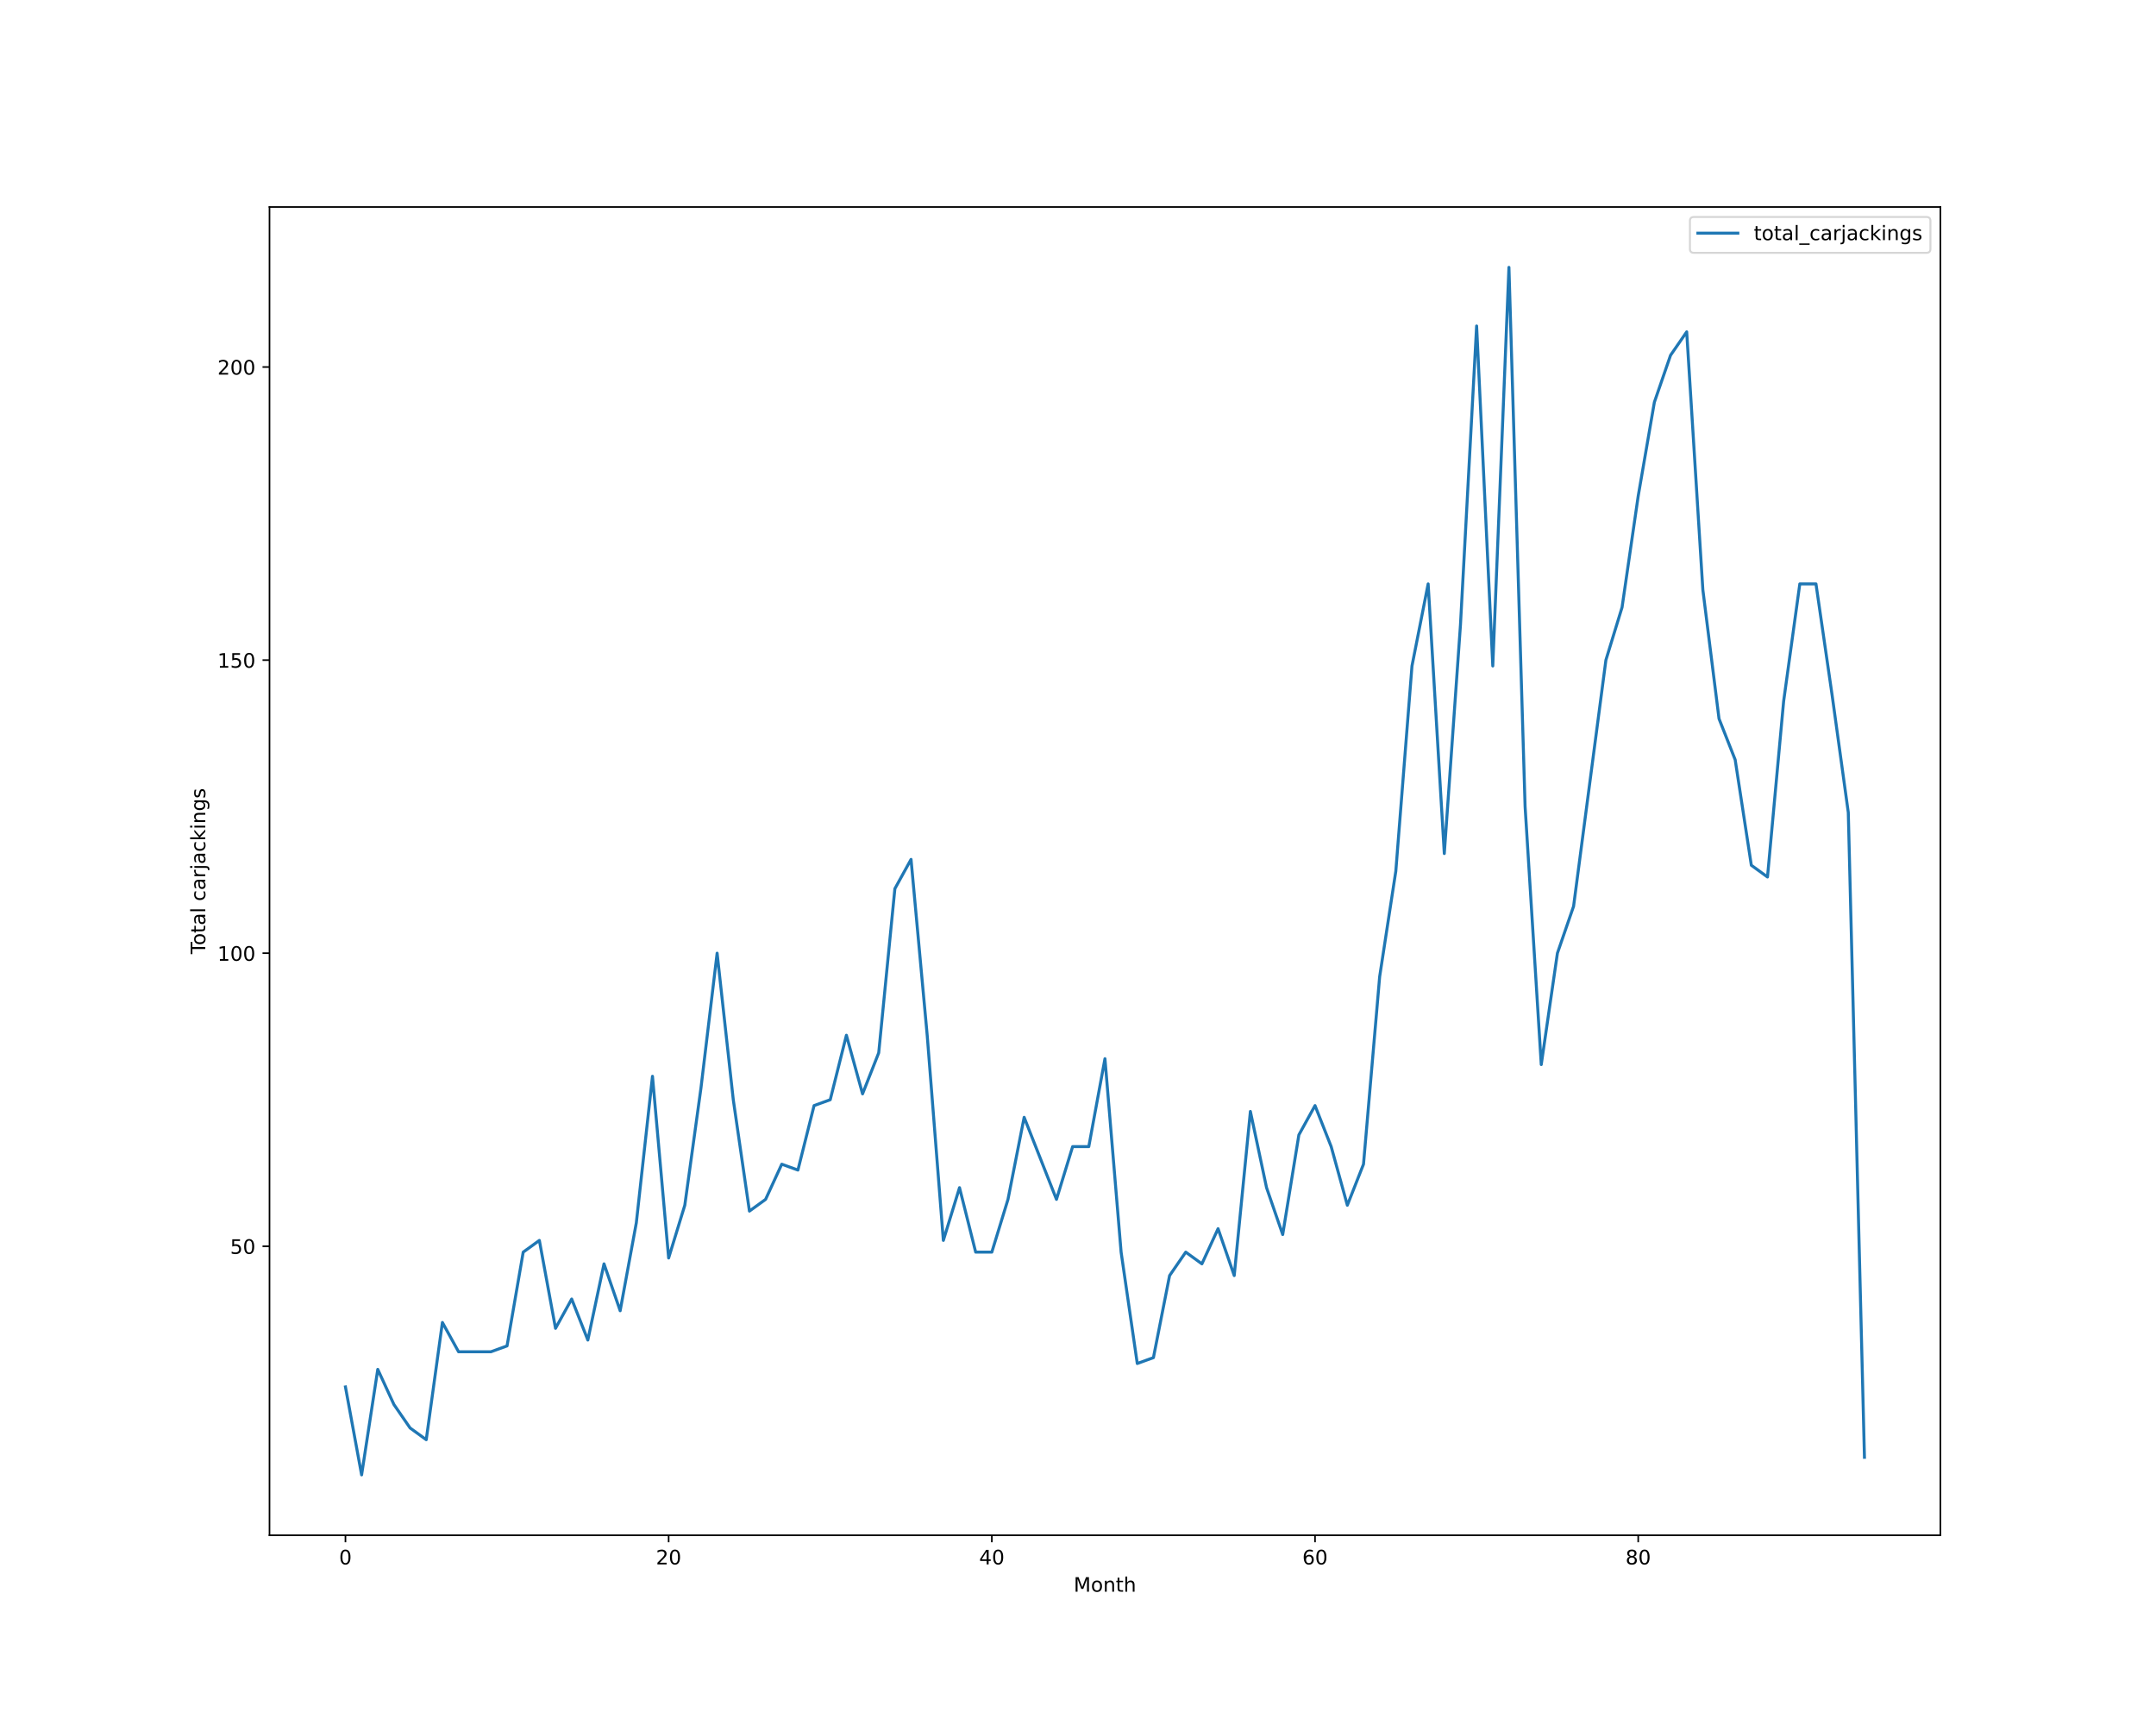
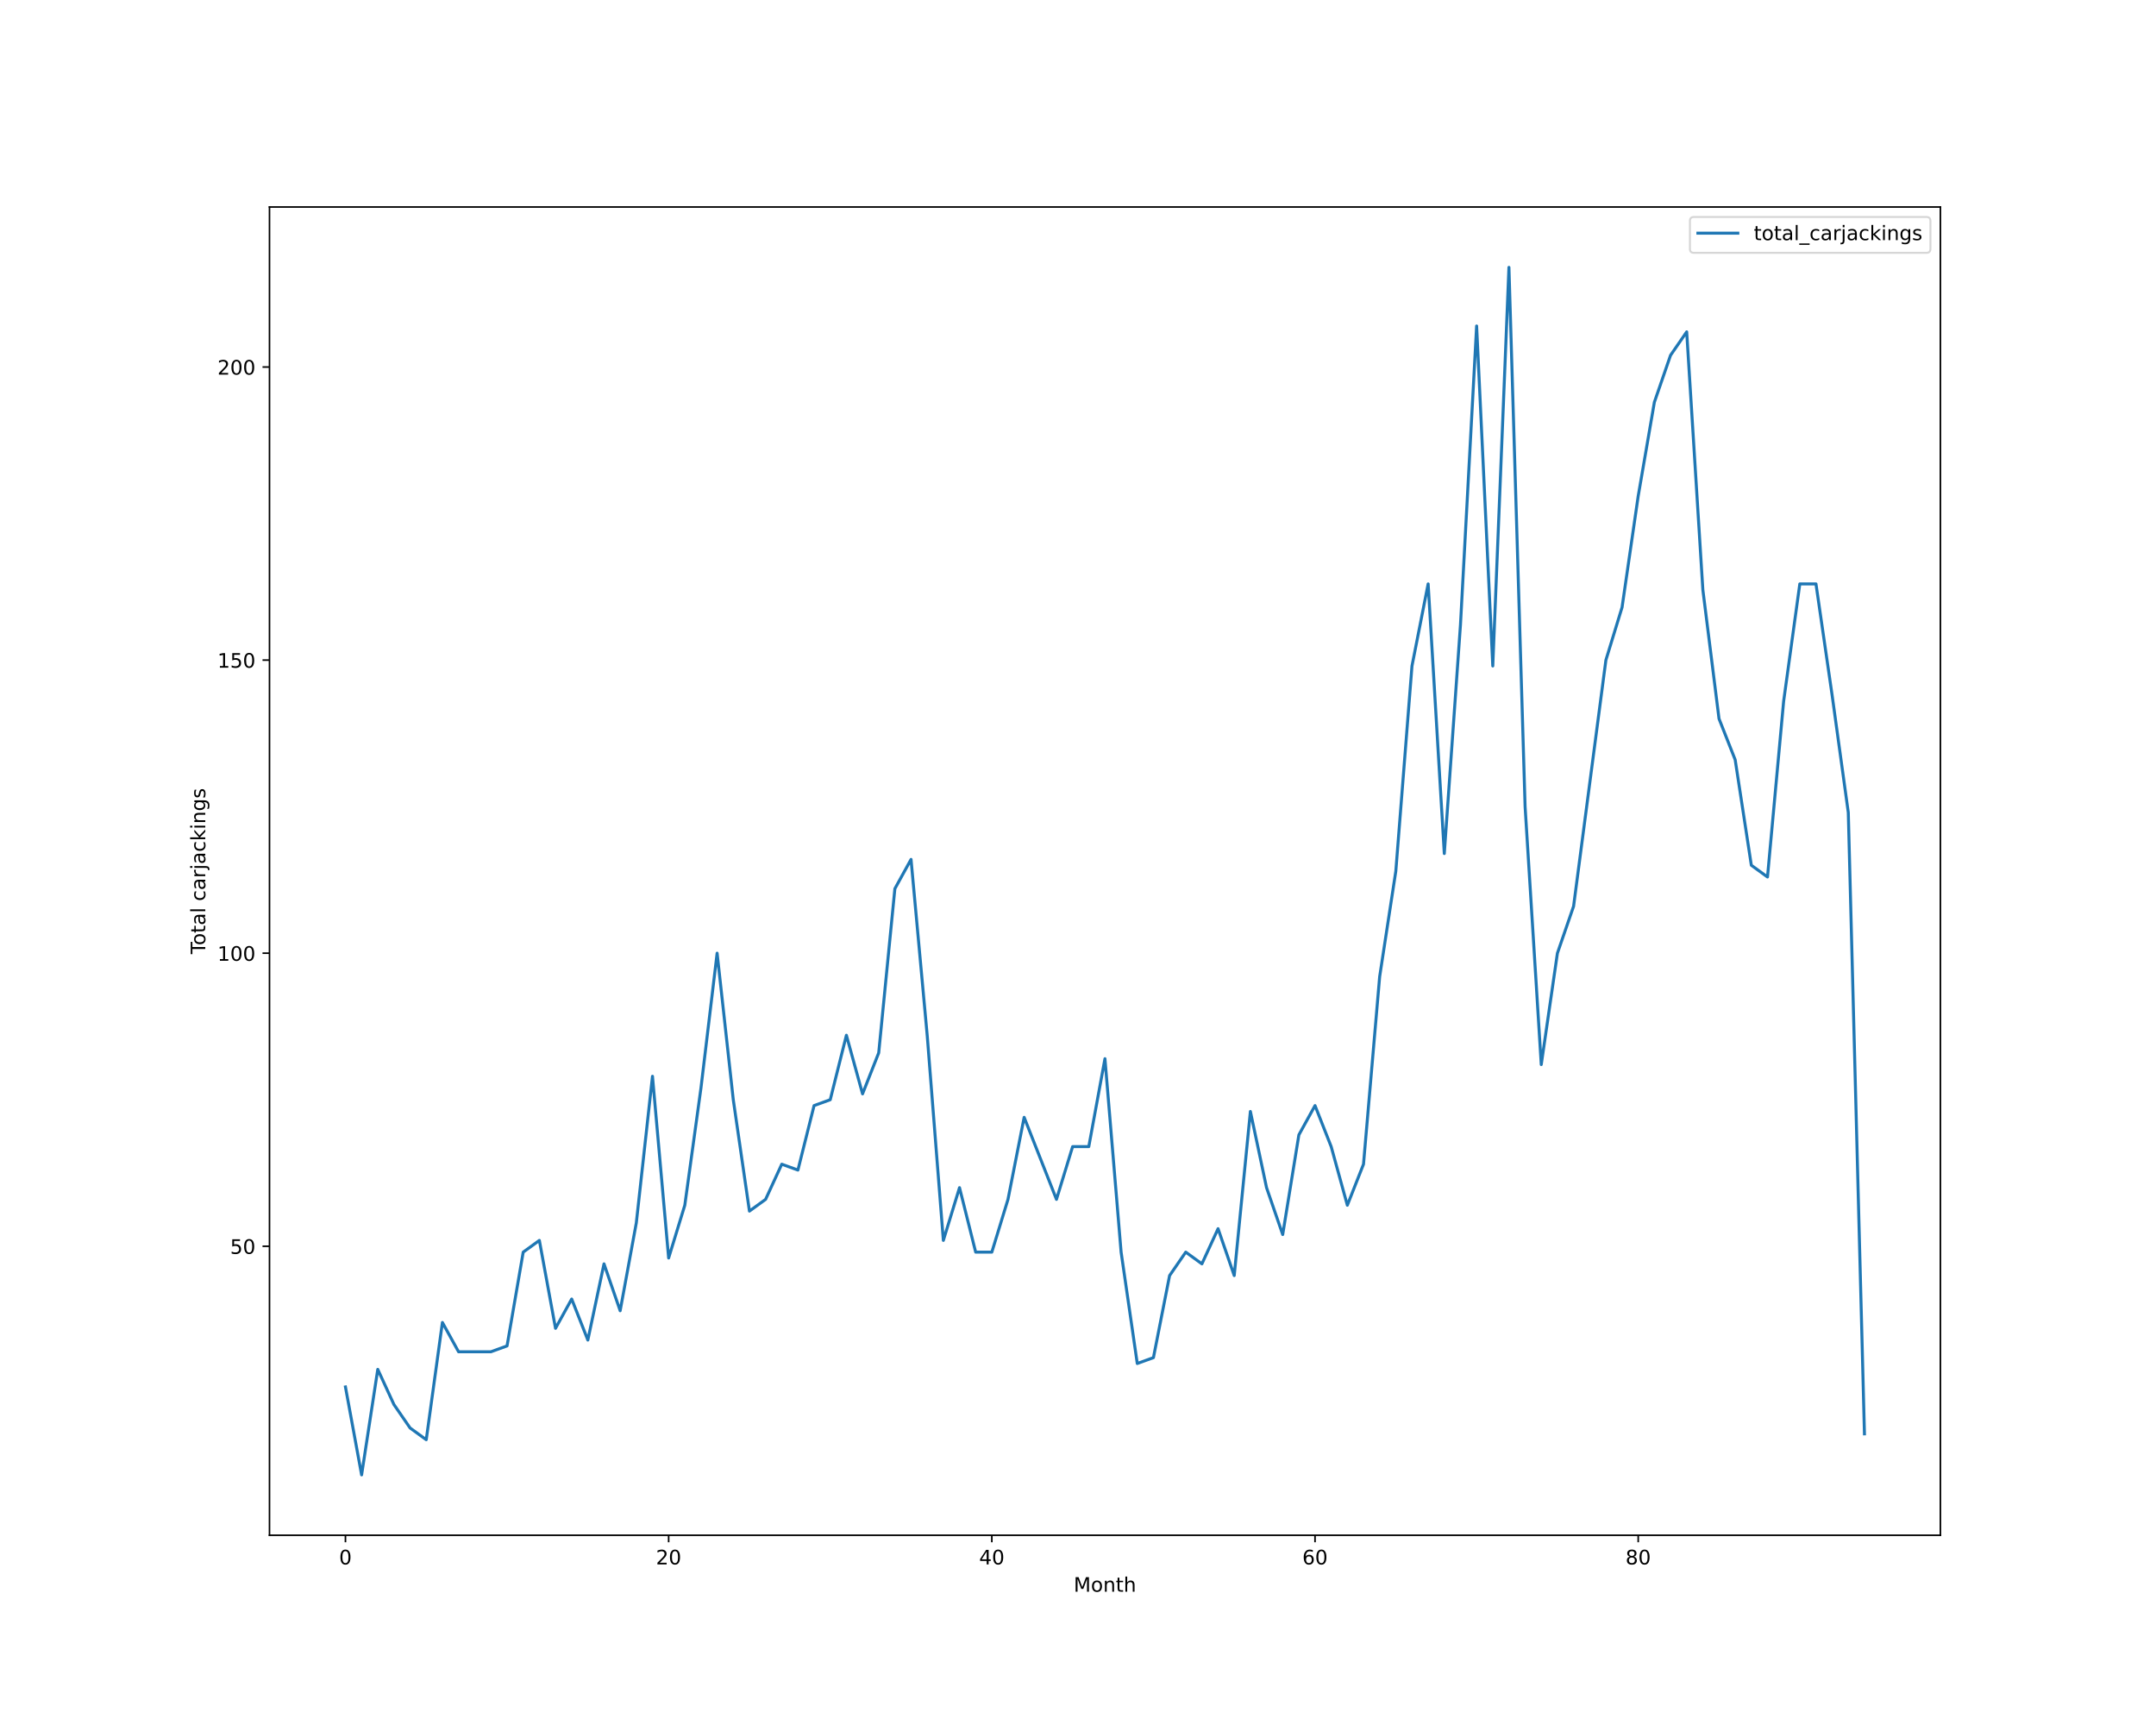
<svg xmlns="http://www.w3.org/2000/svg" xmlns:xlink="http://www.w3.org/1999/xlink" height="864pt" version="1.1" viewBox="0 0 1080 864" width="1080pt">
  <defs>
    <style type="text/css">*{stroke-linecap:butt;stroke-linejoin:round;}</style>
  </defs>
  <g id="figure_1">
    <g id="patch_1">
      <path d="M 0 864  L 1080 864  L 1080 0  L 0 0  z " style="fill:#ffffff;" />
    </g>
    <g id="axes_1">
      <g id="patch_2">
        <path d="M 135 768.96  L 972 768.96  L 972 103.68  L 135 103.68  z " style="fill:#ffffff;" />
      </g>
      <g id="matplotlib.axis_1">
        <g id="xtick_1">
          <g id="line2d_1">
            <defs>
-               <path d="M 0 0  L 0 3.5  " id="maf6126b210" style="stroke:#000000;stroke-width:0.8;" />
-             </defs>
-             <g>
-               <use style="stroke:#000000;stroke-width:0.8;" x="173.045" xlink:href="#maf6126b210" y="768.96" />
+               <path d="M 0 0  L 0 3.5  " id="m9faea432ff" style="stroke:#000000;stroke-width:0.8;" />
+             </defs>
+             <g>
+               <use style="stroke:#000000;stroke-width:0.8;" x="173.045" xlink:href="#m9faea432ff" y="768.96" />
            </g>
          </g>
          <g id="text_1">
            <g transform="translate(169.8642 783.5584)scale(0.1 -0.1)">
              <defs>
                <path d="M 2034 4250  Q 1547 4250 1301 3770  Q 1056 3291 1056 2328  Q 1056 1369 1301 889  Q 1547 409 2034 409  Q 2525 409 2770 889  Q 3016 1369 3016 2328  Q 3016 3291 2770 3770  Q 2525 4250 2034 4250  z M 2034 4750  Q 2819 4750 3233 4129  Q 3647 3509 3647 2328  Q 3647 1150 3233 529  Q 2819 -91 2034 -91  Q 1250 -91 836 529  Q 422 1150 422 2328  Q 422 3509 836 4129  Q 1250 4750 2034 4750  z " id="DejaVuSans-30" transform="scale(0.015625)" />
              </defs>
              <use xlink:href="#DejaVuSans-30" />
            </g>
          </g>
        </g>
        <g id="xtick_2">
          <g id="line2d_2">
            <g>
-               <use style="stroke:#000000;stroke-width:0.8;" x="334.941" xlink:href="#maf6126b210" y="768.96" />
+               <use style="stroke:#000000;stroke-width:0.8;" x="334.941" xlink:href="#m9faea432ff" y="768.96" />
            </g>
          </g>
          <g id="text_2">
            <g transform="translate(328.5785 783.5584)scale(0.1 -0.1)">
              <defs>
                <path d="M 1228 531  L 3431 531  L 3431 0  L 469 0  L 469 531  Q 828 903 1448 1529  Q 2069 2156 2228 2338  Q 2531 2678 2651 2914  Q 2772 3150 2772 3378  Q 2772 3750 2511 3984  Q 2250 4219 1831 4219  Q 1534 4219 1204 4116  Q 875 4013 500 3803  L 500 4441  Q 881 4594 1212 4672  Q 1544 4750 1819 4750  Q 2544 4750 2975 4387  Q 3406 4025 3406 3419  Q 3406 3131 3298 2873  Q 3191 2616 2906 2266  Q 2828 2175 2409 1742  Q 1991 1309 1228 531  z " id="DejaVuSans-32" transform="scale(0.015625)" />
              </defs>
              <use xlink:href="#DejaVuSans-32" />
              <use x="63.623" xlink:href="#DejaVuSans-30" />
            </g>
          </g>
        </g>
        <g id="xtick_3">
          <g id="line2d_3">
            <g>
-               <use style="stroke:#000000;stroke-width:0.8;" x="496.837" xlink:href="#maf6126b210" y="768.96" />
+               <use style="stroke:#000000;stroke-width:0.8;" x="496.837" xlink:href="#m9faea432ff" y="768.96" />
            </g>
          </g>
          <g id="text_3">
            <g transform="translate(490.4741 783.5584)scale(0.1 -0.1)">
              <defs>
                <path d="M 2419 4116  L 825 1625  L 2419 1625  L 2419 4116  z M 2253 4666  L 3047 4666  L 3047 1625  L 3713 1625  L 3713 1100  L 3047 1100  L 3047 0  L 2419 0  L 2419 1100  L 313 1100  L 313 1709  L 2253 4666  z " id="DejaVuSans-34" transform="scale(0.015625)" />
              </defs>
              <use xlink:href="#DejaVuSans-34" />
              <use x="63.623" xlink:href="#DejaVuSans-30" />
            </g>
          </g>
        </g>
        <g id="xtick_4">
          <g id="line2d_4">
            <g>
-               <use style="stroke:#000000;stroke-width:0.8;" x="658.732" xlink:href="#maf6126b210" y="768.96" />
+               <use style="stroke:#000000;stroke-width:0.8;" x="658.732" xlink:href="#m9faea432ff" y="768.96" />
            </g>
          </g>
          <g id="text_4">
            <g transform="translate(652.3696 783.5584)scale(0.1 -0.1)">
              <defs>
                <path d="M 2113 2584  Q 1688 2584 1439 2293  Q 1191 2003 1191 1497  Q 1191 994 1439 701  Q 1688 409 2113 409  Q 2538 409 2786 701  Q 3034 994 3034 1497  Q 3034 2003 2786 2293  Q 2538 2584 2113 2584  z M 3366 4563  L 3366 3988  Q 3128 4100 2886 4159  Q 2644 4219 2406 4219  Q 1781 4219 1451 3797  Q 1122 3375 1075 2522  Q 1259 2794 1537 2939  Q 1816 3084 2150 3084  Q 2853 3084 3261 2657  Q 3669 2231 3669 1497  Q 3669 778 3244 343  Q 2819 -91 2113 -91  Q 1303 -91 875 529  Q 447 1150 447 2328  Q 447 3434 972 4092  Q 1497 4750 2381 4750  Q 2619 4750 2861 4703  Q 3103 4656 3366 4563  z " id="DejaVuSans-36" transform="scale(0.015625)" />
              </defs>
              <use xlink:href="#DejaVuSans-36" />
              <use x="63.623" xlink:href="#DejaVuSans-30" />
            </g>
          </g>
        </g>
        <g id="xtick_5">
          <g id="line2d_5">
            <g>
-               <use style="stroke:#000000;stroke-width:0.8;" x="820.628" xlink:href="#maf6126b210" y="768.96" />
+               <use style="stroke:#000000;stroke-width:0.8;" x="820.628" xlink:href="#m9faea432ff" y="768.96" />
            </g>
          </g>
          <g id="text_5">
            <g transform="translate(814.2652 783.5584)scale(0.1 -0.1)">
              <defs>
                <path d="M 2034 2216  Q 1584 2216 1326 1975  Q 1069 1734 1069 1313  Q 1069 891 1326 650  Q 1584 409 2034 409  Q 2484 409 2743 651  Q 3003 894 3003 1313  Q 3003 1734 2745 1975  Q 2488 2216 2034 2216  z M 1403 2484  Q 997 2584 770 2862  Q 544 3141 544 3541  Q 544 4100 942 4425  Q 1341 4750 2034 4750  Q 2731 4750 3128 4425  Q 3525 4100 3525 3541  Q 3525 3141 3298 2862  Q 3072 2584 2669 2484  Q 3125 2378 3379 2068  Q 3634 1759 3634 1313  Q 3634 634 3220 271  Q 2806 -91 2034 -91  Q 1263 -91 848 271  Q 434 634 434 1313  Q 434 1759 690 2068  Q 947 2378 1403 2484  z M 1172 3481  Q 1172 3119 1398 2916  Q 1625 2713 2034 2713  Q 2441 2713 2670 2916  Q 2900 3119 2900 3481  Q 2900 3844 2670 4047  Q 2441 4250 2034 4250  Q 1625 4250 1398 4047  Q 1172 3844 1172 3481  z " id="DejaVuSans-38" transform="scale(0.015625)" />
              </defs>
              <use xlink:href="#DejaVuSans-38" />
              <use x="63.623" xlink:href="#DejaVuSans-30" />
            </g>
          </g>
        </g>
        <g id="text_6">
          <g transform="translate(537.8289 797.2366)scale(0.1 -0.1)">
            <defs>
              <path d="M 628 4666  L 1569 4666  L 2759 1491  L 3956 4666  L 4897 4666  L 4897 0  L 4281 0  L 4281 4097  L 3078 897  L 2444 897  L 1241 4097  L 1241 0  L 628 0  L 628 4666  z " id="DejaVuSans-4d" transform="scale(0.015625)" />
              <path d="M 1959 3097  Q 1497 3097 1228 2736  Q 959 2375 959 1747  Q 959 1119 1226 758  Q 1494 397 1959 397  Q 2419 397 2687 759  Q 2956 1122 2956 1747  Q 2956 2369 2687 2733  Q 2419 3097 1959 3097  z M 1959 3584  Q 2709 3584 3137 3096  Q 3566 2609 3566 1747  Q 3566 888 3137 398  Q 2709 -91 1959 -91  Q 1206 -91 779 398  Q 353 888 353 1747  Q 353 2609 779 3096  Q 1206 3584 1959 3584  z " id="DejaVuSans-6f" transform="scale(0.015625)" />
              <path d="M 3513 2113  L 3513 0  L 2938 0  L 2938 2094  Q 2938 2591 2744 2837  Q 2550 3084 2163 3084  Q 1697 3084 1428 2787  Q 1159 2491 1159 1978  L 1159 0  L 581 0  L 581 3500  L 1159 3500  L 1159 2956  Q 1366 3272 1645 3428  Q 1925 3584 2291 3584  Q 2894 3584 3203 3211  Q 3513 2838 3513 2113  z " id="DejaVuSans-6e" transform="scale(0.015625)" />
              <path d="M 1172 4494  L 1172 3500  L 2356 3500  L 2356 3053  L 1172 3053  L 1172 1153  Q 1172 725 1289 603  Q 1406 481 1766 481  L 2356 481  L 2356 0  L 1766 0  Q 1100 0 847 248  Q 594 497 594 1153  L 594 3053  L 172 3053  L 172 3500  L 594 3500  L 594 4494  L 1172 4494  z " id="DejaVuSans-74" transform="scale(0.015625)" />
              <path d="M 3513 2113  L 3513 0  L 2938 0  L 2938 2094  Q 2938 2591 2744 2837  Q 2550 3084 2163 3084  Q 1697 3084 1428 2787  Q 1159 2491 1159 1978  L 1159 0  L 581 0  L 581 4863  L 1159 4863  L 1159 2956  Q 1366 3272 1645 3428  Q 1925 3584 2291 3584  Q 2894 3584 3203 3211  Q 3513 2838 3513 2113  z " id="DejaVuSans-68" transform="scale(0.015625)" />
            </defs>
            <use xlink:href="#DejaVuSans-4d" />
            <use x="86.279" xlink:href="#DejaVuSans-6f" />
            <use x="147.461" xlink:href="#DejaVuSans-6e" />
            <use x="210.84" xlink:href="#DejaVuSans-74" />
            <use x="250.049" xlink:href="#DejaVuSans-68" />
          </g>
        </g>
      </g>
      <g id="matplotlib.axis_2">
        <g id="ytick_1">
          <g id="line2d_6">
            <defs>
-               <path d="M 0 0  L -3.5 0  " id="m2b13758fc6" style="stroke:#000000;stroke-width:0.8;" />
-             </defs>
-             <g>
-               <use style="stroke:#000000;stroke-width:0.8;" x="135" xlink:href="#m2b13758fc6" y="624.219" />
+               <path d="M 0 0  L -3.5 0  " id="mdb6ea281ef" style="stroke:#000000;stroke-width:0.8;" />
+             </defs>
+             <g>
+               <use style="stroke:#000000;stroke-width:0.8;" x="135" xlink:href="#mdb6ea281ef" y="624.219" />
            </g>
          </g>
          <g id="text_7">
            <g transform="translate(115.275 628.0182)scale(0.1 -0.1)">
              <defs>
                <path d="M 691 4666  L 3169 4666  L 3169 4134  L 1269 4134  L 1269 2991  Q 1406 3038 1543 3061  Q 1681 3084 1819 3084  Q 2600 3084 3056 2656  Q 3513 2228 3513 1497  Q 3513 744 3044 326  Q 2575 -91 1722 -91  Q 1428 -91 1123 -41  Q 819 9 494 109  L 494 744  Q 775 591 1075 516  Q 1375 441 1709 441  Q 2250 441 2565 725  Q 2881 1009 2881 1497  Q 2881 1984 2565 2268  Q 2250 2553 1709 2553  Q 1456 2553 1204 2497  Q 953 2441 691 2322  L 691 4666  z " id="DejaVuSans-35" transform="scale(0.015625)" />
              </defs>
              <use xlink:href="#DejaVuSans-35" />
              <use x="63.623" xlink:href="#DejaVuSans-30" />
            </g>
          </g>
        </g>
        <g id="ytick_2">
          <g id="line2d_7">
            <g>
-               <use style="stroke:#000000;stroke-width:0.8;" x="135" xlink:href="#m2b13758fc6" y="477.423" />
+               <use style="stroke:#000000;stroke-width:0.8;" x="135" xlink:href="#mdb6ea281ef" y="477.423" />
            </g>
          </g>
          <g id="text_8">
            <g transform="translate(108.9125 481.2221)scale(0.1 -0.1)">
              <defs>
                <path d="M 794 531  L 1825 531  L 1825 4091  L 703 3866  L 703 4441  L 1819 4666  L 2450 4666  L 2450 531  L 3481 531  L 3481 0  L 794 0  L 794 531  z " id="DejaVuSans-31" transform="scale(0.015625)" />
              </defs>
              <use xlink:href="#DejaVuSans-31" />
              <use x="63.623" xlink:href="#DejaVuSans-30" />
              <use x="127.246" xlink:href="#DejaVuSans-30" />
            </g>
          </g>
        </g>
        <g id="ytick_3">
          <g id="line2d_8">
            <g>
-               <use style="stroke:#000000;stroke-width:0.8;" x="135" xlink:href="#m2b13758fc6" y="330.627" />
+               <use style="stroke:#000000;stroke-width:0.8;" x="135" xlink:href="#mdb6ea281ef" y="330.627" />
            </g>
          </g>
          <g id="text_9">
            <g transform="translate(108.9125 334.426)scale(0.1 -0.1)">
              <use xlink:href="#DejaVuSans-31" />
              <use x="63.623" xlink:href="#DejaVuSans-35" />
              <use x="127.246" xlink:href="#DejaVuSans-30" />
            </g>
          </g>
        </g>
        <g id="ytick_4">
          <g id="line2d_9">
            <g>
-               <use style="stroke:#000000;stroke-width:0.8;" x="135" xlink:href="#m2b13758fc6" y="183.831" />
+               <use style="stroke:#000000;stroke-width:0.8;" x="135" xlink:href="#mdb6ea281ef" y="183.831" />
            </g>
          </g>
          <g id="text_10">
            <g transform="translate(108.9125 187.6299)scale(0.1 -0.1)">
              <use xlink:href="#DejaVuSans-32" />
              <use x="63.623" xlink:href="#DejaVuSans-30" />
              <use x="127.246" xlink:href="#DejaVuSans-30" />
            </g>
          </g>
        </g>
        <g id="text_11">
          <g transform="translate(102.8328 477.8888)rotate(-90)scale(0.1 -0.1)">
            <defs>
              <path d="M -19 4666  L 3928 4666  L 3928 4134  L 2272 4134  L 2272 0  L 1638 0  L 1638 4134  L -19 4134  L -19 4666  z " id="DejaVuSans-54" transform="scale(0.015625)" />
              <path d="M 2194 1759  Q 1497 1759 1228 1600  Q 959 1441 959 1056  Q 959 750 1161 570  Q 1363 391 1709 391  Q 2188 391 2477 730  Q 2766 1069 2766 1631  L 2766 1759  L 2194 1759  z M 3341 1997  L 3341 0  L 2766 0  L 2766 531  Q 2569 213 2275 61  Q 1981 -91 1556 -91  Q 1019 -91 701 211  Q 384 513 384 1019  Q 384 1609 779 1909  Q 1175 2209 1959 2209  L 2766 2209  L 2766 2266  Q 2766 2663 2505 2880  Q 2244 3097 1772 3097  Q 1472 3097 1187 3025  Q 903 2953 641 2809  L 641 3341  Q 956 3463 1253 3523  Q 1550 3584 1831 3584  Q 2591 3584 2966 3190  Q 3341 2797 3341 1997  z " id="DejaVuSans-61" transform="scale(0.015625)" />
              <path d="M 603 4863  L 1178 4863  L 1178 0  L 603 0  L 603 4863  z " id="DejaVuSans-6c" transform="scale(0.015625)" />
              <path id="DejaVuSans-20" transform="scale(0.015625)" />
              <path d="M 3122 3366  L 3122 2828  Q 2878 2963 2633 3030  Q 2388 3097 2138 3097  Q 1578 3097 1268 2742  Q 959 2388 959 1747  Q 959 1106 1268 751  Q 1578 397 2138 397  Q 2388 397 2633 464  Q 2878 531 3122 666  L 3122 134  Q 2881 22 2623 -34  Q 2366 -91 2075 -91  Q 1284 -91 818 406  Q 353 903 353 1747  Q 353 2603 823 3093  Q 1294 3584 2113 3584  Q 2378 3584 2631 3529  Q 2884 3475 3122 3366  z " id="DejaVuSans-63" transform="scale(0.015625)" />
              <path d="M 2631 2963  Q 2534 3019 2420 3045  Q 2306 3072 2169 3072  Q 1681 3072 1420 2755  Q 1159 2438 1159 1844  L 1159 0  L 581 0  L 581 3500  L 1159 3500  L 1159 2956  Q 1341 3275 1631 3429  Q 1922 3584 2338 3584  Q 2397 3584 2469 3576  Q 2541 3569 2628 3553  L 2631 2963  z " id="DejaVuSans-72" transform="scale(0.015625)" />
              <path d="M 603 3500  L 1178 3500  L 1178 -63  Q 1178 -731 923 -1031  Q 669 -1331 103 -1331  L -116 -1331  L -116 -844  L 38 -844  Q 366 -844 484 -692  Q 603 -541 603 -63  L 603 3500  z M 603 4863  L 1178 4863  L 1178 4134  L 603 4134  L 603 4863  z " id="DejaVuSans-6a" transform="scale(0.015625)" />
              <path d="M 581 4863  L 1159 4863  L 1159 1991  L 2875 3500  L 3609 3500  L 1753 1863  L 3688 0  L 2938 0  L 1159 1709  L 1159 0  L 581 0  L 581 4863  z " id="DejaVuSans-6b" transform="scale(0.015625)" />
              <path d="M 603 3500  L 1178 3500  L 1178 0  L 603 0  L 603 3500  z M 603 4863  L 1178 4863  L 1178 4134  L 603 4134  L 603 4863  z " id="DejaVuSans-69" transform="scale(0.015625)" />
              <path d="M 2906 1791  Q 2906 2416 2648 2759  Q 2391 3103 1925 3103  Q 1463 3103 1205 2759  Q 947 2416 947 1791  Q 947 1169 1205 825  Q 1463 481 1925 481  Q 2391 481 2648 825  Q 2906 1169 2906 1791  z M 3481 434  Q 3481 -459 3084 -895  Q 2688 -1331 1869 -1331  Q 1566 -1331 1297 -1286  Q 1028 -1241 775 -1147  L 775 -588  Q 1028 -725 1275 -790  Q 1522 -856 1778 -856  Q 2344 -856 2625 -561  Q 2906 -266 2906 331  L 2906 616  Q 2728 306 2450 153  Q 2172 0 1784 0  Q 1141 0 747 490  Q 353 981 353 1791  Q 353 2603 747 3093  Q 1141 3584 1784 3584  Q 2172 3584 2450 3431  Q 2728 3278 2906 2969  L 2906 3500  L 3481 3500  L 3481 434  z " id="DejaVuSans-67" transform="scale(0.015625)" />
              <path d="M 2834 3397  L 2834 2853  Q 2591 2978 2328 3040  Q 2066 3103 1784 3103  Q 1356 3103 1142 2972  Q 928 2841 928 2578  Q 928 2378 1081 2264  Q 1234 2150 1697 2047  L 1894 2003  Q 2506 1872 2764 1633  Q 3022 1394 3022 966  Q 3022 478 2636 193  Q 2250 -91 1575 -91  Q 1294 -91 989 -36  Q 684 19 347 128  L 347 722  Q 666 556 975 473  Q 1284 391 1588 391  Q 1994 391 2212 530  Q 2431 669 2431 922  Q 2431 1156 2273 1281  Q 2116 1406 1581 1522  L 1381 1569  Q 847 1681 609 1914  Q 372 2147 372 2553  Q 372 3047 722 3315  Q 1072 3584 1716 3584  Q 2034 3584 2315 3537  Q 2597 3491 2834 3397  z " id="DejaVuSans-73" transform="scale(0.015625)" />
            </defs>
            <use xlink:href="#DejaVuSans-54" />
            <use x="44.084" xlink:href="#DejaVuSans-6f" />
            <use x="105.266" xlink:href="#DejaVuSans-74" />
            <use x="144.475" xlink:href="#DejaVuSans-61" />
            <use x="205.754" xlink:href="#DejaVuSans-6c" />
            <use x="233.537" xlink:href="#DejaVuSans-20" />
            <use x="265.324" xlink:href="#DejaVuSans-63" />
            <use x="320.305" xlink:href="#DejaVuSans-61" />
            <use x="381.584" xlink:href="#DejaVuSans-72" />
            <use x="422.697" xlink:href="#DejaVuSans-6a" />
            <use x="450.48" xlink:href="#DejaVuSans-61" />
            <use x="511.76" xlink:href="#DejaVuSans-63" />
            <use x="566.74" xlink:href="#DejaVuSans-6b" />
            <use x="624.65" xlink:href="#DejaVuSans-69" />
            <use x="652.434" xlink:href="#DejaVuSans-6e" />
            <use x="715.812" xlink:href="#DejaVuSans-67" />
            <use x="779.289" xlink:href="#DejaVuSans-73" />
          </g>
        </g>
      </g>
      <g id="line2d_10">
-         <path clip-path="url(#pa3a8753a01)" d="M 173.045 694.681  L 181.14 738.72  L 189.235 685.873  L 197.33 703.489  L 205.425 715.233  L 213.519 721.104  L 221.614 662.386  L 229.709 677.066  L 237.804 677.066  L 245.898 677.066  L 253.993 674.13  L 262.088 627.155  L 270.183 621.283  L 278.278 665.322  L 286.372 650.642  L 294.467 671.194  L 302.562 633.027  L 310.657 656.514  L 318.751 612.475  L 326.846 539.077  L 334.941 630.091  L 343.036 603.668  L 351.131 544.949  L 359.225 477.423  L 367.32 550.821  L 375.415 606.603  L 383.51 600.732  L 391.604 583.116  L 399.699 586.052  L 407.794 553.757  L 415.889 550.821  L 423.984 518.526  L 432.078 547.885  L 440.173 527.334  L 448.268 445.128  L 456.363 430.448  L 464.457 518.526  L 472.552 621.283  L 480.647 594.86  L 488.742 627.155  L 496.837 627.155  L 504.931 600.732  L 513.026 559.629  L 521.121 580.18  L 529.216 600.732  L 537.31 574.308  L 545.405 574.308  L 553.5 530.27  L 561.595 627.155  L 569.69 682.937  L 577.784 680.002  L 585.879 638.899  L 593.974 627.155  L 602.069 633.027  L 610.163 615.411  L 618.258 638.899  L 626.353 556.693  L 634.448 594.86  L 642.543 618.347  L 650.637 568.437  L 658.732 553.757  L 666.827 574.308  L 674.922 603.668  L 683.016 583.116  L 691.111 489.167  L 699.206 436.32  L 707.301 333.563  L 715.396 292.46  L 723.49 427.512  L 731.585 313.011  L 739.68 163.279  L 747.775 333.563  L 755.869 133.92  L 763.964 404.025  L 772.059 533.205  L 780.154 477.423  L 788.249 453.936  L 796.343 392.281  L 804.438 330.627  L 812.533 304.203  L 820.628 248.421  L 828.722 201.446  L 836.817 177.959  L 844.912 166.215  L 853.007 295.396  L 861.102 359.986  L 869.196 380.537  L 877.291 433.384  L 885.386 439.256  L 893.481 351.178  L 901.575 292.46  L 909.67 292.46  L 917.765 348.242  L 925.86 406.961  L 933.955 729.912  " style="fill:none;stroke:#1f77b4;stroke-linecap:square;stroke-width:1.5;" />
+         <path clip-path="url(#peae1ed90fe)" d="M 173.045 694.681  L 181.14 738.72  L 189.235 685.873  L 197.33 703.489  L 205.425 715.233  L 213.519 721.104  L 221.614 662.386  L 229.709 677.066  L 237.804 677.066  L 245.898 677.066  L 253.993 674.13  L 262.088 627.155  L 270.183 621.283  L 278.278 665.322  L 286.372 650.642  L 294.467 671.194  L 302.562 633.027  L 310.657 656.514  L 318.751 612.475  L 326.846 539.077  L 334.941 630.091  L 343.036 603.668  L 351.131 544.949  L 359.225 477.423  L 367.32 550.821  L 375.415 606.603  L 383.51 600.732  L 391.604 583.116  L 399.699 586.052  L 407.794 553.757  L 415.889 550.821  L 423.984 518.526  L 432.078 547.885  L 440.173 527.334  L 448.268 445.128  L 456.363 430.448  L 464.457 518.526  L 472.552 621.283  L 480.647 594.86  L 488.742 627.155  L 496.837 627.155  L 504.931 600.732  L 513.026 559.629  L 521.121 580.18  L 529.216 600.732  L 537.31 574.308  L 545.405 574.308  L 553.5 530.27  L 561.595 627.155  L 569.69 682.937  L 577.784 680.002  L 585.879 638.899  L 593.974 627.155  L 602.069 633.027  L 610.163 615.411  L 618.258 638.899  L 626.353 556.693  L 634.448 594.86  L 642.543 618.347  L 650.637 568.437  L 658.732 553.757  L 666.827 574.308  L 674.922 603.668  L 683.016 583.116  L 691.111 489.167  L 699.206 436.32  L 707.301 333.563  L 715.396 292.46  L 723.49 427.512  L 731.585 313.011  L 739.68 163.279  L 747.775 333.563  L 755.869 133.92  L 763.964 404.025  L 772.059 533.205  L 780.154 477.423  L 788.249 453.936  L 796.343 392.281  L 804.438 330.627  L 812.533 304.203  L 820.628 248.421  L 828.722 201.446  L 836.817 177.959  L 844.912 166.215  L 853.007 295.396  L 861.102 359.986  L 869.196 380.537  L 877.291 433.384  L 885.386 439.256  L 893.481 351.178  L 901.575 292.46  L 909.67 292.46  L 917.765 348.242  L 925.86 406.961  L 933.955 718.169  " style="fill:none;stroke:#1f77b4;stroke-linecap:square;stroke-width:1.5;" />
      </g>
      <g id="patch_3">
        <path d="M 135 768.96  L 135 103.68  " style="fill:none;stroke:#000000;stroke-linecap:square;stroke-linejoin:miter;stroke-width:0.8;" />
      </g>
      <g id="patch_4">
        <path d="M 972 768.96  L 972 103.68  " style="fill:none;stroke:#000000;stroke-linecap:square;stroke-linejoin:miter;stroke-width:0.8;" />
      </g>
      <g id="patch_5">
        <path d="M 135 768.96  L 972 768.96  " style="fill:none;stroke:#000000;stroke-linecap:square;stroke-linejoin:miter;stroke-width:0.8;" />
      </g>
      <g id="patch_6">
        <path d="M 135 103.68  L 972 103.68  " style="fill:none;stroke:#000000;stroke-linecap:square;stroke-linejoin:miter;stroke-width:0.8;" />
      </g>
      <g id="legend_1">
        <g id="patch_7">
          <path d="M 848.528 126.636  L 965 126.636  Q 967 126.636 967 124.636  L 967 110.68  Q 967 108.68 965 108.68  L 848.528 108.68  Q 846.528 108.68 846.528 110.68  L 846.528 124.636  Q 846.528 126.636 848.528 126.636  z " style="fill:#ffffff;opacity:0.8;stroke:#cccccc;stroke-linejoin:miter;" />
        </g>
        <g id="line2d_11">
          <path d="M 850.528 116.778  L 870.528 116.778  " style="fill:none;stroke:#1f77b4;stroke-linecap:square;stroke-width:1.5;" />
        </g>
        <g id="line2d_12" />
        <g id="text_12">
          <g transform="translate(878.5281 120.2784)scale(0.1 -0.1)">
            <defs>
              <path d="M 3263 -1063  L 3263 -1509  L -63 -1509  L -63 -1063  L 3263 -1063  z " id="DejaVuSans-5f" transform="scale(0.015625)" />
            </defs>
            <use xlink:href="#DejaVuSans-74" />
            <use x="39.209" xlink:href="#DejaVuSans-6f" />
            <use x="100.391" xlink:href="#DejaVuSans-74" />
            <use x="139.6" xlink:href="#DejaVuSans-61" />
            <use x="200.879" xlink:href="#DejaVuSans-6c" />
            <use x="228.662" xlink:href="#DejaVuSans-5f" />
            <use x="278.662" xlink:href="#DejaVuSans-63" />
            <use x="333.643" xlink:href="#DejaVuSans-61" />
            <use x="394.922" xlink:href="#DejaVuSans-72" />
            <use x="436.035" xlink:href="#DejaVuSans-6a" />
            <use x="463.818" xlink:href="#DejaVuSans-61" />
            <use x="525.098" xlink:href="#DejaVuSans-63" />
            <use x="580.078" xlink:href="#DejaVuSans-6b" />
            <use x="637.988" xlink:href="#DejaVuSans-69" />
            <use x="665.771" xlink:href="#DejaVuSans-6e" />
            <use x="729.15" xlink:href="#DejaVuSans-67" />
            <use x="792.627" xlink:href="#DejaVuSans-73" />
          </g>
        </g>
      </g>
    </g>
  </g>
  <defs>
-     <clipPath id="pa3a8753a01">
+     <clipPath id="peae1ed90fe">
      <rect height="665.28" width="837" x="135" y="103.68" />
    </clipPath>
  </defs>
</svg>
